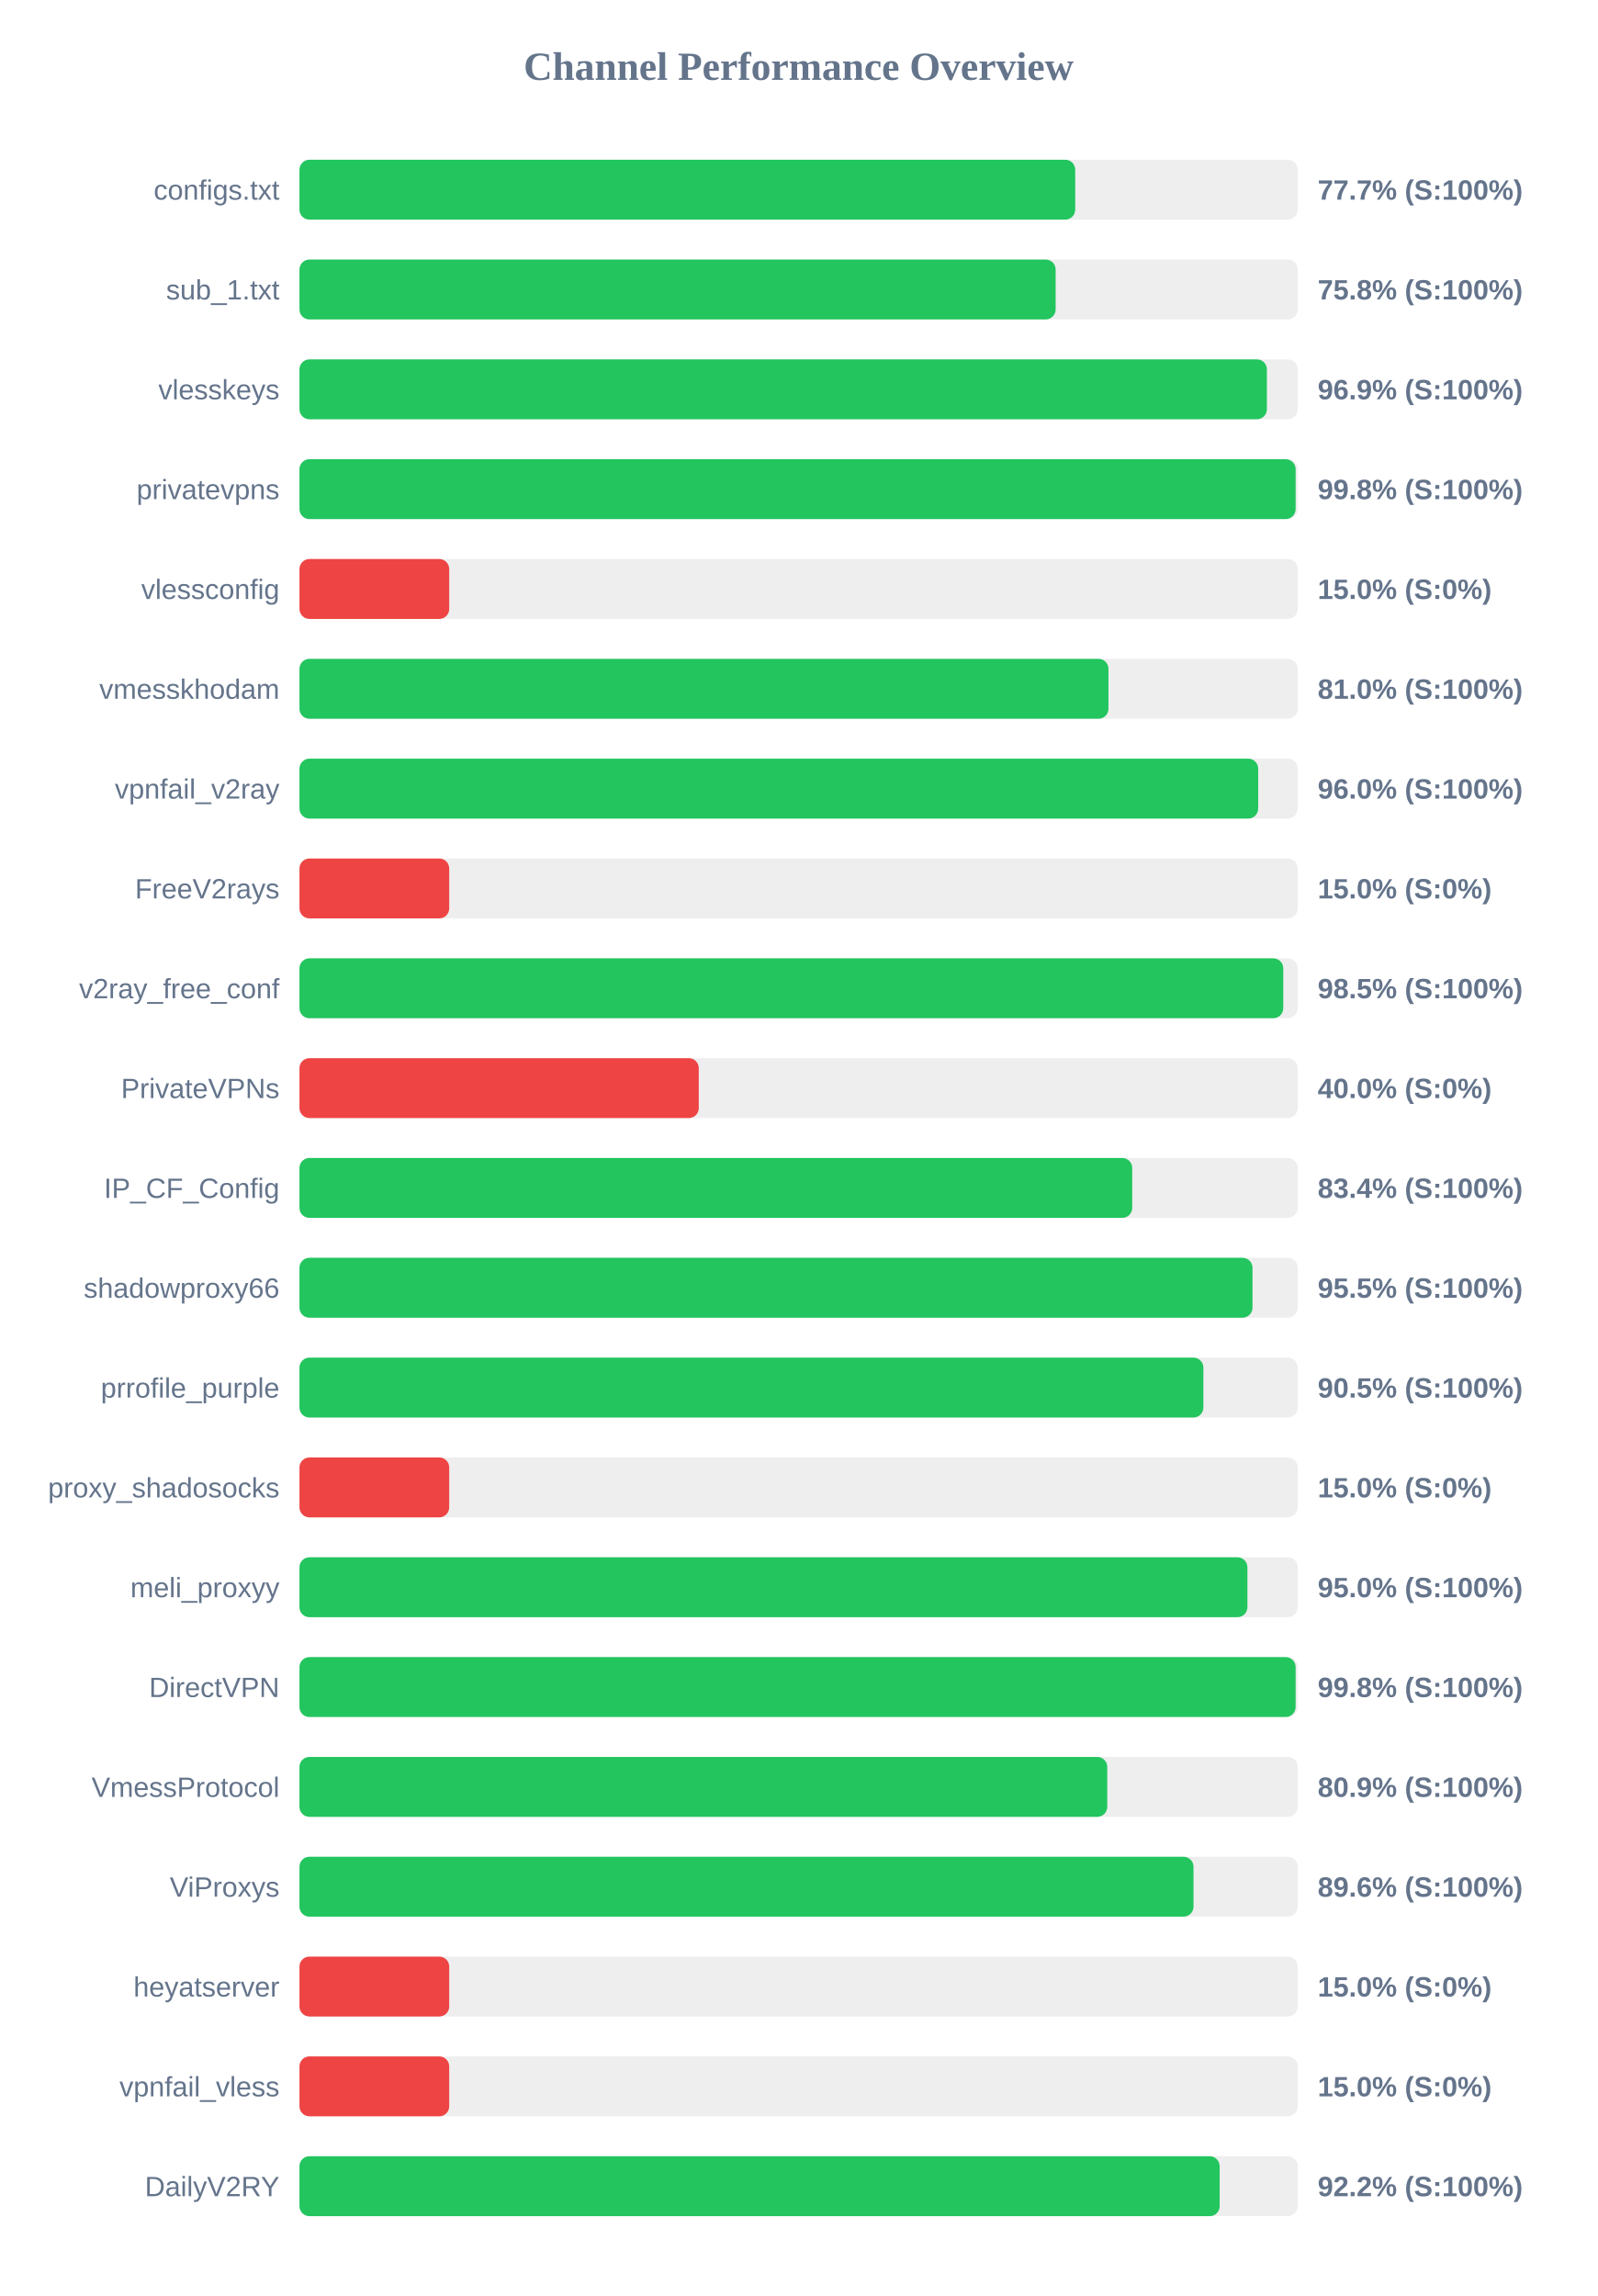
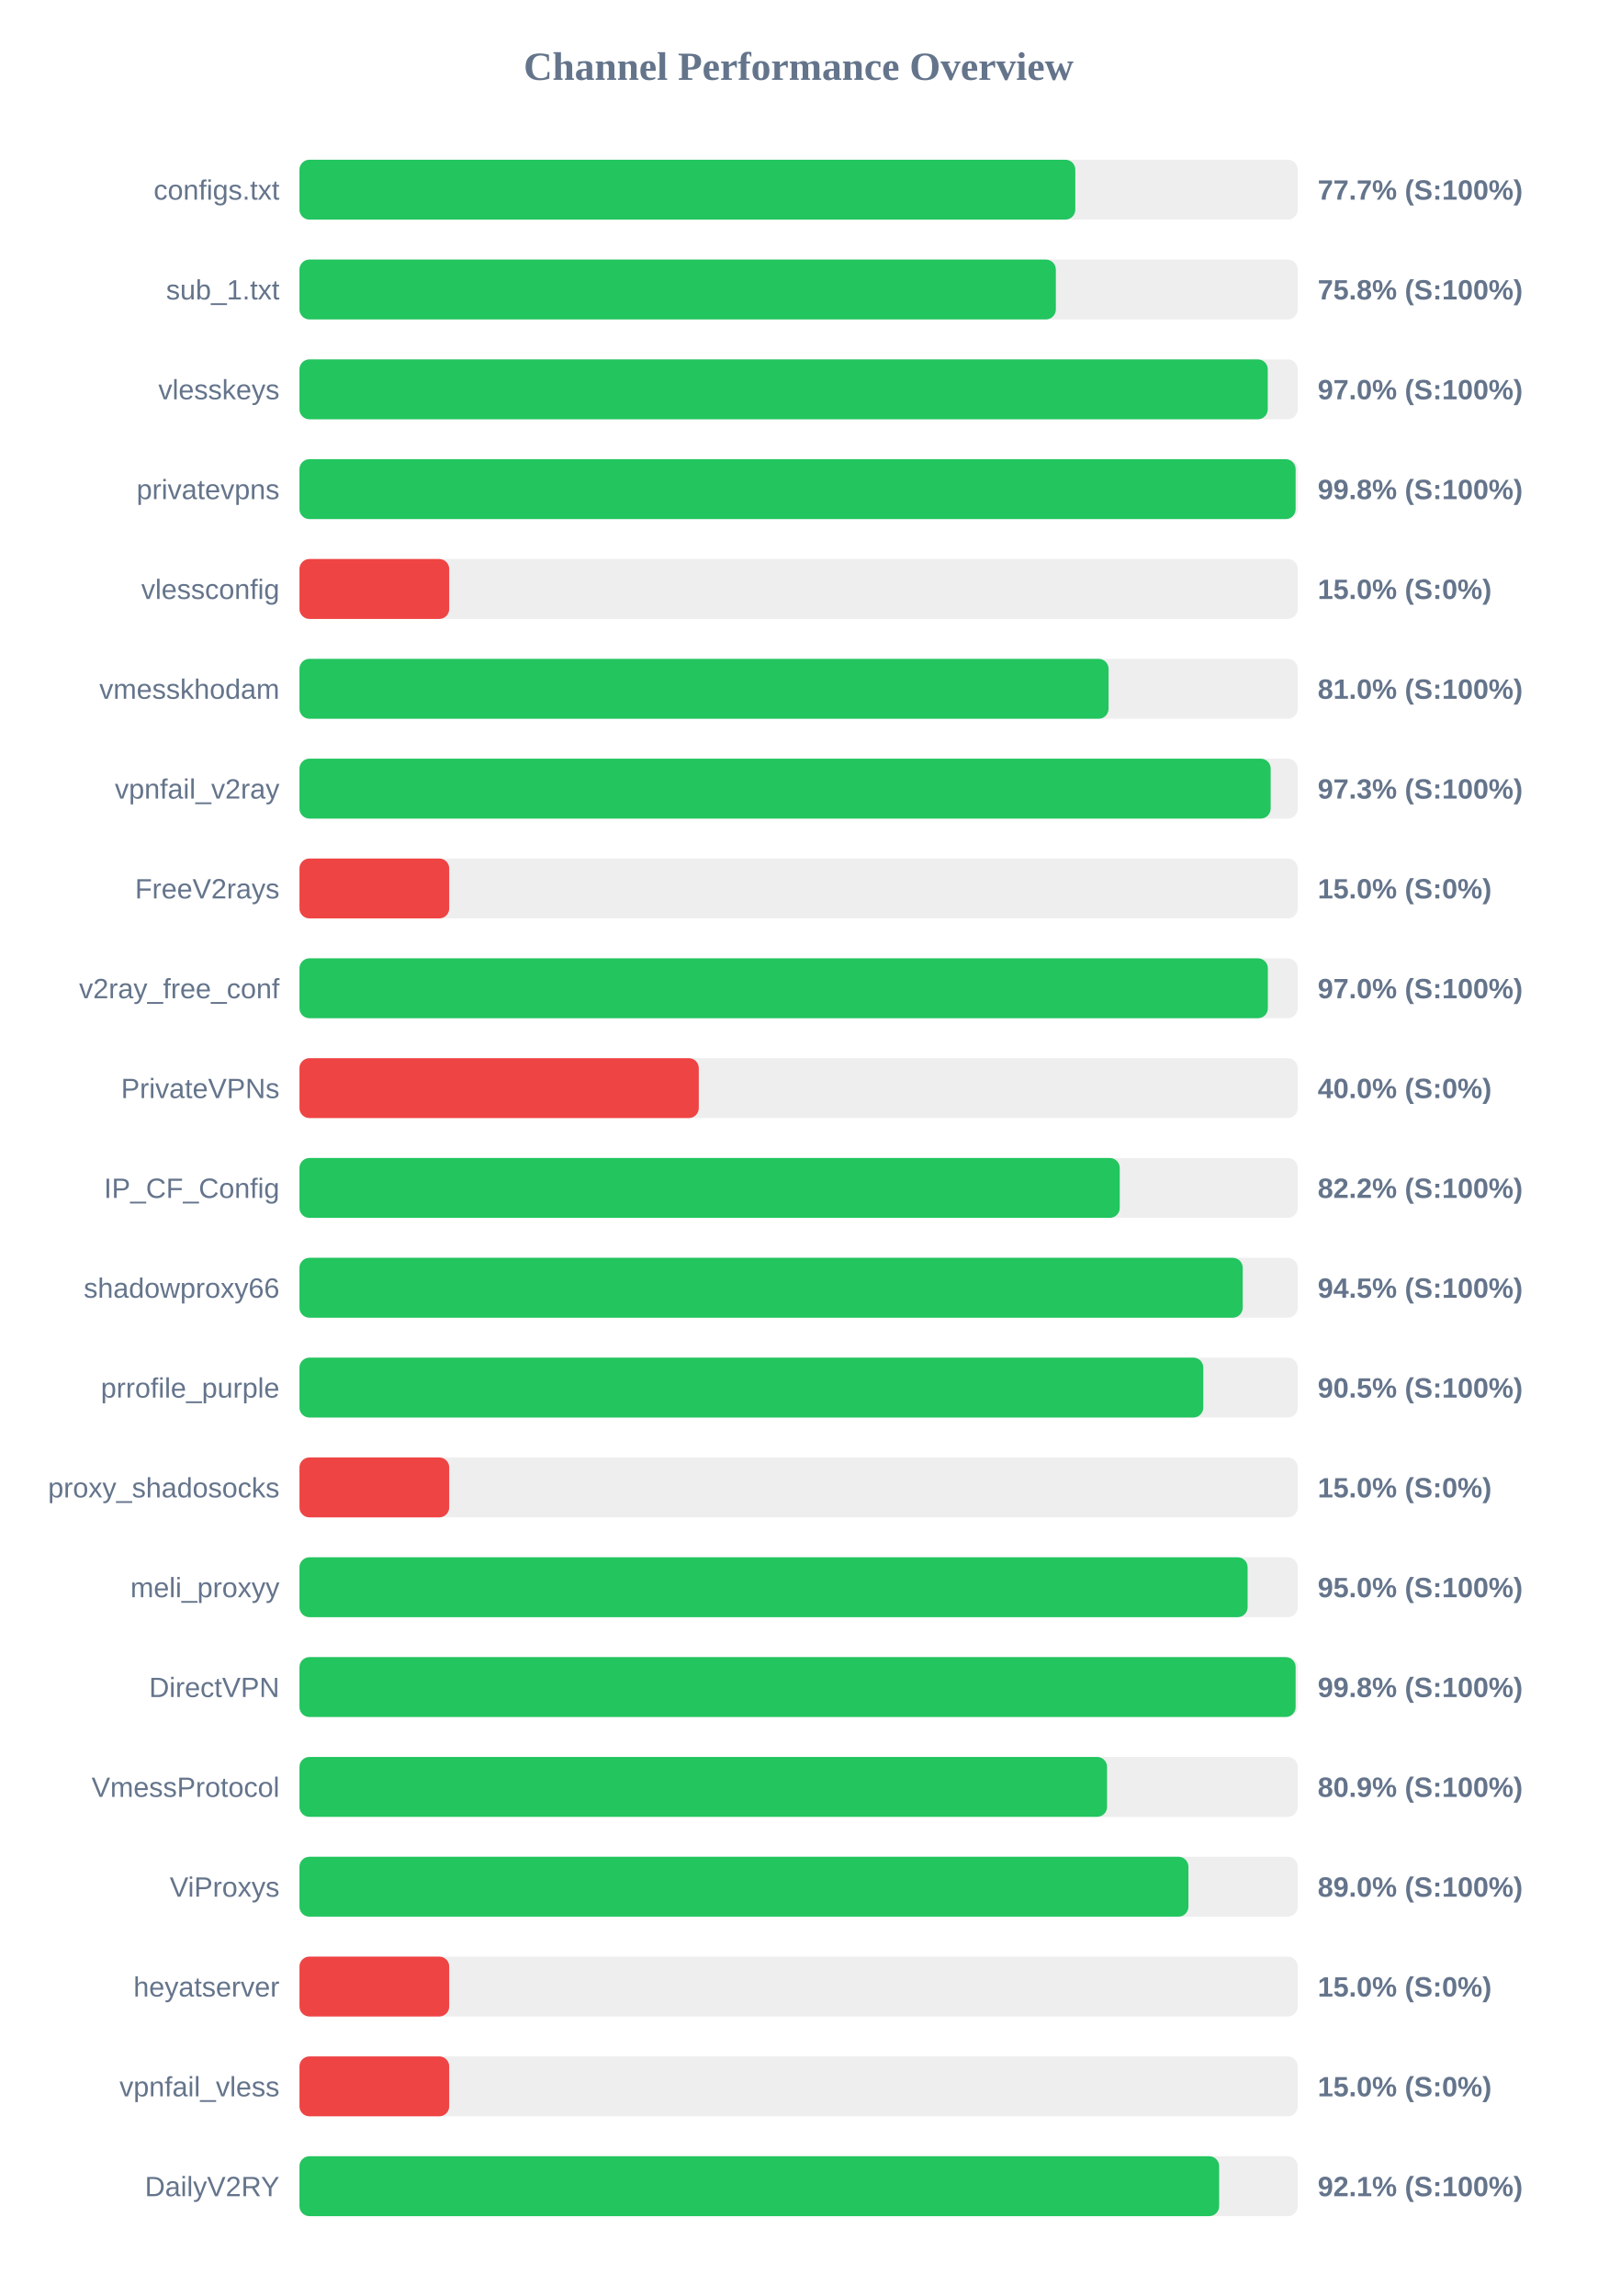
<svg xmlns="http://www.w3.org/2000/svg" width="800" height="1150" version="1.1">
  <style>
        .row { font: 14px Arial; fill: #64748b; }
        .score { font: bold 14px Arial; fill: #64748b; }
    </style>
  <text x="400" y="40" text-anchor="middle" font-size="20px" font-weight="bold" fill="#64748b">Channel Performance Overview</text>
  <rect x="150" y="80" width="500" height="30" fill="#eee" rx="5" />
-   <rect x="150" y="80" width="388.55" height="30" fill="#22c55e" rx="5" />
+   <rect x="150" y="80" width="388.6" height="30" fill="#22c55e" rx="5" />
  <text x="140" y="100" text-anchor="end" class="row">configs.txt</text>
  <text x="660" y="100" text-anchor="start" class="score">77.7% (S:100%)</text>
  <rect x="150" y="130" width="500" height="30" fill="#eee" rx="5" />
-   <rect x="150" y="130" width="378.75" height="30" fill="#22c55e" rx="5" />
+   <rect x="150" y="130" width="378.85" height="30" fill="#22c55e" rx="5" />
  <text x="140" y="150" text-anchor="end" class="row">sub_1.txt</text>
  <text x="660" y="150" text-anchor="start" class="score">75.8% (S:100%)</text>
  <rect x="150" y="180" width="500" height="30" fill="#eee" rx="5" />
-   <rect x="150" y="180" width="484.55" height="30" fill="#22c55e" rx="5" />
+   <rect x="150" y="180" width="485.0" height="30" fill="#22c55e" rx="5" />
  <text x="140" y="200" text-anchor="end" class="row">vlesskeys</text>
-   <text x="660" y="200" text-anchor="start" class="score">96.9% (S:100%)</text>
+   <text x="660" y="200" text-anchor="start" class="score">97.0% (S:100%)</text>
  <rect x="150" y="230" width="500" height="30" fill="#eee" rx="5" />
  <rect x="150" y="230" width="498.95" height="30" fill="#22c55e" rx="5" />
  <text x="140" y="250" text-anchor="end" class="row">privatevpns</text>
  <text x="660" y="250" text-anchor="start" class="score">99.8% (S:100%)</text>
  <rect x="150" y="280" width="500" height="30" fill="#eee" rx="5" />
  <rect x="150" y="280" width="75.0" height="30" fill="#ef4444" rx="5" />
  <text x="140" y="300" text-anchor="end" class="row">vlessconfig</text>
  <text x="660" y="300" text-anchor="start" class="score">15.0% (S:0%)</text>
  <rect x="150" y="330" width="500" height="30" fill="#eee" rx="5" />
-   <rect x="150" y="330" width="405.2" height="30" fill="#22c55e" rx="5" />
+   <rect x="150" y="330" width="405.25" height="30" fill="#22c55e" rx="5" />
  <text x="140" y="350" text-anchor="end" class="row">vmesskhodam</text>
  <text x="660" y="350" text-anchor="start" class="score">81.0% (S:100%)</text>
  <rect x="150" y="380" width="500" height="30" fill="#eee" rx="5" />
-   <rect x="150" y="380" width="480.2" height="30" fill="#22c55e" rx="5" />
+   <rect x="150" y="380" width="486.45" height="30" fill="#22c55e" rx="5" />
  <text x="140" y="400" text-anchor="end" class="row">vpnfail_v2ray</text>
-   <text x="660" y="400" text-anchor="start" class="score">96.0% (S:100%)</text>
+   <text x="660" y="400" text-anchor="start" class="score">97.3% (S:100%)</text>
  <rect x="150" y="430" width="500" height="30" fill="#eee" rx="5" />
  <rect x="150" y="430" width="75.0" height="30" fill="#ef4444" rx="5" />
  <text x="140" y="450" text-anchor="end" class="row">FreeV2rays</text>
  <text x="660" y="450" text-anchor="start" class="score">15.0% (S:0%)</text>
  <rect x="150" y="480" width="500" height="30" fill="#eee" rx="5" />
-   <rect x="150" y="480" width="492.75" height="30" fill="#22c55e" rx="5" />
+   <rect x="150" y="480" width="485.05" height="30" fill="#22c55e" rx="5" />
  <text x="140" y="500" text-anchor="end" class="row">v2ray_free_conf</text>
-   <text x="660" y="500" text-anchor="start" class="score">98.5% (S:100%)</text>
+   <text x="660" y="500" text-anchor="start" class="score">97.0% (S:100%)</text>
  <rect x="150" y="530" width="500" height="30" fill="#eee" rx="5" />
  <rect x="150" y="530" width="200.0" height="30" fill="#ef4444" rx="5" />
  <text x="140" y="550" text-anchor="end" class="row">PrivateVPNs</text>
  <text x="660" y="550" text-anchor="start" class="score">40.0% (S:0%)</text>
  <rect x="150" y="580" width="500" height="30" fill="#eee" rx="5" />
-   <rect x="150" y="580" width="417.1" height="30" fill="#22c55e" rx="5" />
+   <rect x="150" y="580" width="410.85" height="30" fill="#22c55e" rx="5" />
  <text x="140" y="600" text-anchor="end" class="row">IP_CF_Config</text>
-   <text x="660" y="600" text-anchor="start" class="score">83.4% (S:100%)</text>
+   <text x="660" y="600" text-anchor="start" class="score">82.2% (S:100%)</text>
  <rect x="150" y="630" width="500" height="30" fill="#eee" rx="5" />
-   <rect x="150" y="630" width="477.35" height="30" fill="#22c55e" rx="5" />
+   <rect x="150" y="630" width="472.45" height="30" fill="#22c55e" rx="5" />
  <text x="140" y="650" text-anchor="end" class="row">shadowproxy66</text>
-   <text x="660" y="650" text-anchor="start" class="score">95.5% (S:100%)</text>
+   <text x="660" y="650" text-anchor="start" class="score">94.5% (S:100%)</text>
  <rect x="150" y="680" width="500" height="30" fill="#eee" rx="5" />
-   <rect x="150" y="680" width="452.75" height="30" fill="#22c55e" rx="5" />
+   <rect x="150" y="680" width="452.7" height="30" fill="#22c55e" rx="5" />
  <text x="140" y="700" text-anchor="end" class="row">prrofile_purple</text>
  <text x="660" y="700" text-anchor="start" class="score">90.5% (S:100%)</text>
  <rect x="150" y="730" width="500" height="30" fill="#eee" rx="5" />
  <rect x="150" y="730" width="75.0" height="30" fill="#ef4444" rx="5" />
  <text x="140" y="750" text-anchor="end" class="row">proxy_shadosocks</text>
  <text x="660" y="750" text-anchor="start" class="score">15.0% (S:0%)</text>
  <rect x="150" y="780" width="500" height="30" fill="#eee" rx="5" />
-   <rect x="150" y="780" width="474.8" height="30" fill="#22c55e" rx="5" />
+   <rect x="150" y="780" width="474.9" height="30" fill="#22c55e" rx="5" />
  <text x="140" y="800" text-anchor="end" class="row">meli_proxyy</text>
  <text x="660" y="800" text-anchor="start" class="score">95.0% (S:100%)</text>
  <rect x="150" y="830" width="500" height="30" fill="#eee" rx="5" />
  <rect x="150" y="830" width="498.95" height="30" fill="#22c55e" rx="5" />
  <text x="140" y="850" text-anchor="end" class="row">DirectVPN</text>
  <text x="660" y="850" text-anchor="start" class="score">99.8% (S:100%)</text>
  <rect x="150" y="880" width="500" height="30" fill="#eee" rx="5" />
-   <rect x="150" y="880" width="404.6" height="30" fill="#22c55e" rx="5" />
+   <rect x="150" y="880" width="404.5" height="30" fill="#22c55e" rx="5" />
  <text x="140" y="900" text-anchor="end" class="row">VmessProtocol</text>
  <text x="660" y="900" text-anchor="start" class="score">80.9% (S:100%)</text>
  <rect x="150" y="930" width="500" height="30" fill="#eee" rx="5" />
-   <rect x="150" y="930" width="447.8" height="30" fill="#22c55e" rx="5" />
+   <rect x="150" y="930" width="445.25" height="30" fill="#22c55e" rx="5" />
  <text x="140" y="950" text-anchor="end" class="row">ViProxys</text>
-   <text x="660" y="950" text-anchor="start" class="score">89.6% (S:100%)</text>
+   <text x="660" y="950" text-anchor="start" class="score">89.0% (S:100%)</text>
  <rect x="150" y="980" width="500" height="30" fill="#eee" rx="5" />
  <rect x="150" y="980" width="75.0" height="30" fill="#ef4444" rx="5" />
  <text x="140" y="1000" text-anchor="end" class="row">heyatserver</text>
  <text x="660" y="1000" text-anchor="start" class="score">15.0% (S:0%)</text>
  <rect x="150" y="1030" width="500" height="30" fill="#eee" rx="5" />
  <rect x="150" y="1030" width="75.0" height="30" fill="#ef4444" rx="5" />
  <text x="140" y="1050" text-anchor="end" class="row">vpnfail_vless</text>
  <text x="660" y="1050" text-anchor="start" class="score">15.0% (S:0%)</text>
  <rect x="150" y="1080" width="500" height="30" fill="#eee" rx="5" />
-   <rect x="150" y="1080" width="460.9" height="30" fill="#22c55e" rx="5" />
+   <rect x="150" y="1080" width="460.65" height="30" fill="#22c55e" rx="5" />
  <text x="140" y="1100" text-anchor="end" class="row">DailyV2RY</text>
-   <text x="660" y="1100" text-anchor="start" class="score">92.2% (S:100%)</text>
+   <text x="660" y="1100" text-anchor="start" class="score">92.1% (S:100%)</text>
</svg>
